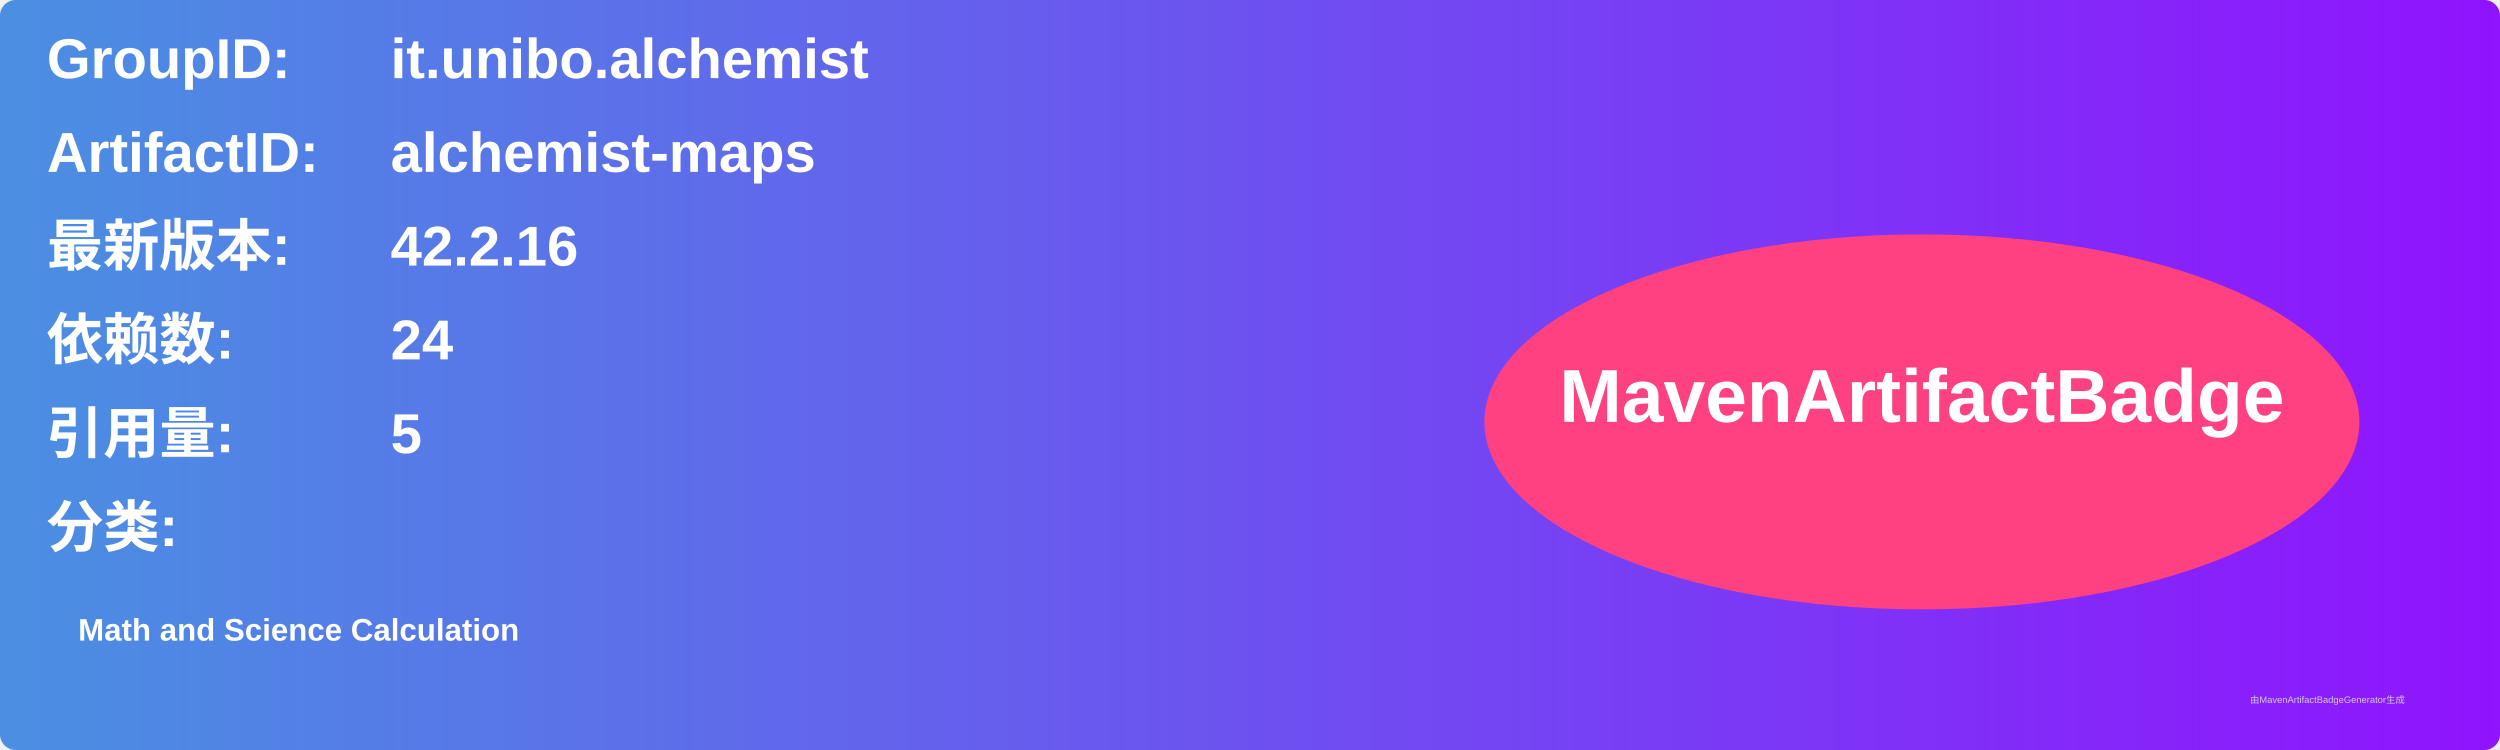
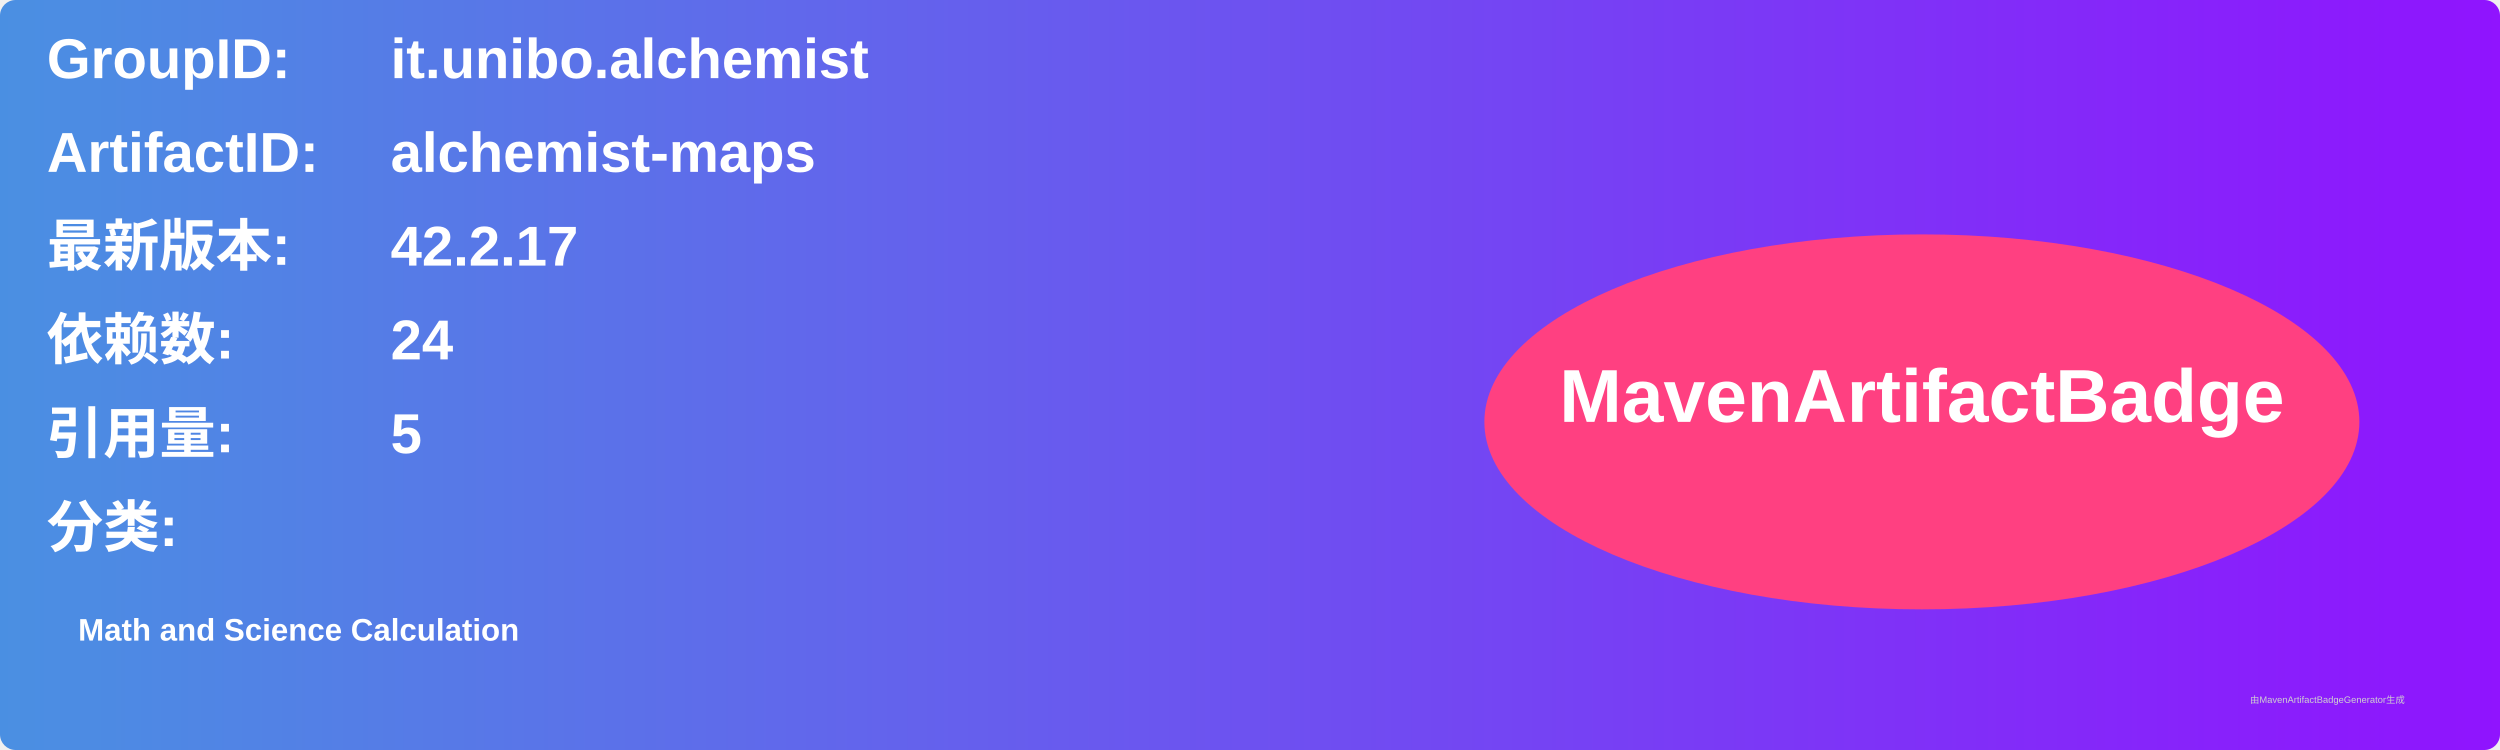
<svg xmlns="http://www.w3.org/2000/svg" width="800" height="240" viewBox="0 0 800 240">
  <linearGradient id="grad" x1="0%" y1="0%" x2="100%" y2="0%">
    <stop offset="0%" stop-color="#4a90e2" />
    <stop offset="100%" stop-color="#9013fe" />
  </linearGradient>
  <rect width="100%" height="100%" rx="5" ry="5" fill="url(#grad)" />
  <g transform="translate(15, 15)">
    <text x="0" y="10" font-family="Arial" font-size="18" fill="white" font-weight="bold" width="260">GroupID:</text>
    <text x="110" y="10" font-family="Arial" font-size="18" fill="white" font-weight="bold" width="460">it.unibo.alchemist</text>
    <text x="0" y="40" font-family="Arial" font-size="18" fill="white" font-weight="bold" width="260">ArtifactID:</text>
    <text x="110" y="40" font-family="Arial" font-size="18" fill="white" font-weight="bold" width="460">alchemist-maps</text>
    <text x="0" y="70" font-family="Arial" font-size="18" fill="white" font-weight="bold">最新版本:</text>
    <text x="110" y="70" font-family="Arial" font-size="18" fill="white" font-weight="bold">
-       <tspan font-weight="bold">42.2.16</tspan>
+       <tspan font-weight="bold">42.2.17</tspan>
    </text>
    <text x="0" y="100" font-family="Arial" font-size="18" fill="white" font-weight="bold">依赖数: </text>
    <text x="110" y="100" font-family="Arial" font-size="18" fill="white">
      <tspan font-weight="bold">24</tspan>
    </text>
    <text x="0" y="130" font-family="Arial" font-size="18" fill="white" font-weight="bold">引用量: </text>
    <text x="110" y="130" font-family="Arial" font-size="18" fill="white">
      <tspan font-weight="bold">5</tspan>
    </text>
    <text x="0" y="160" font-family="Arial" font-size="18" fill="white" font-weight="bold">分类:</text>
    <text x="10" y="190" font-family="Arial" font-size="10" fill="white">
      <tspan font-weight="bold">Math and Science Calculation</tspan>
    </text>
    <ellipse cx="600" cy="120" rx="140" ry="60" fill="#ff4081" />
    <text x="600" y="120" text-anchor="middle" font-family="Arial" font-size="24" fill="white" font-weight="bold">MavenArtifactBadge</text>
  </g>
  <text x="720" y="225" font-family="Arial" font-size="3" fill="#d0d0d0">由MavenArtifactBadgeGenerator生成</text>
</svg>
